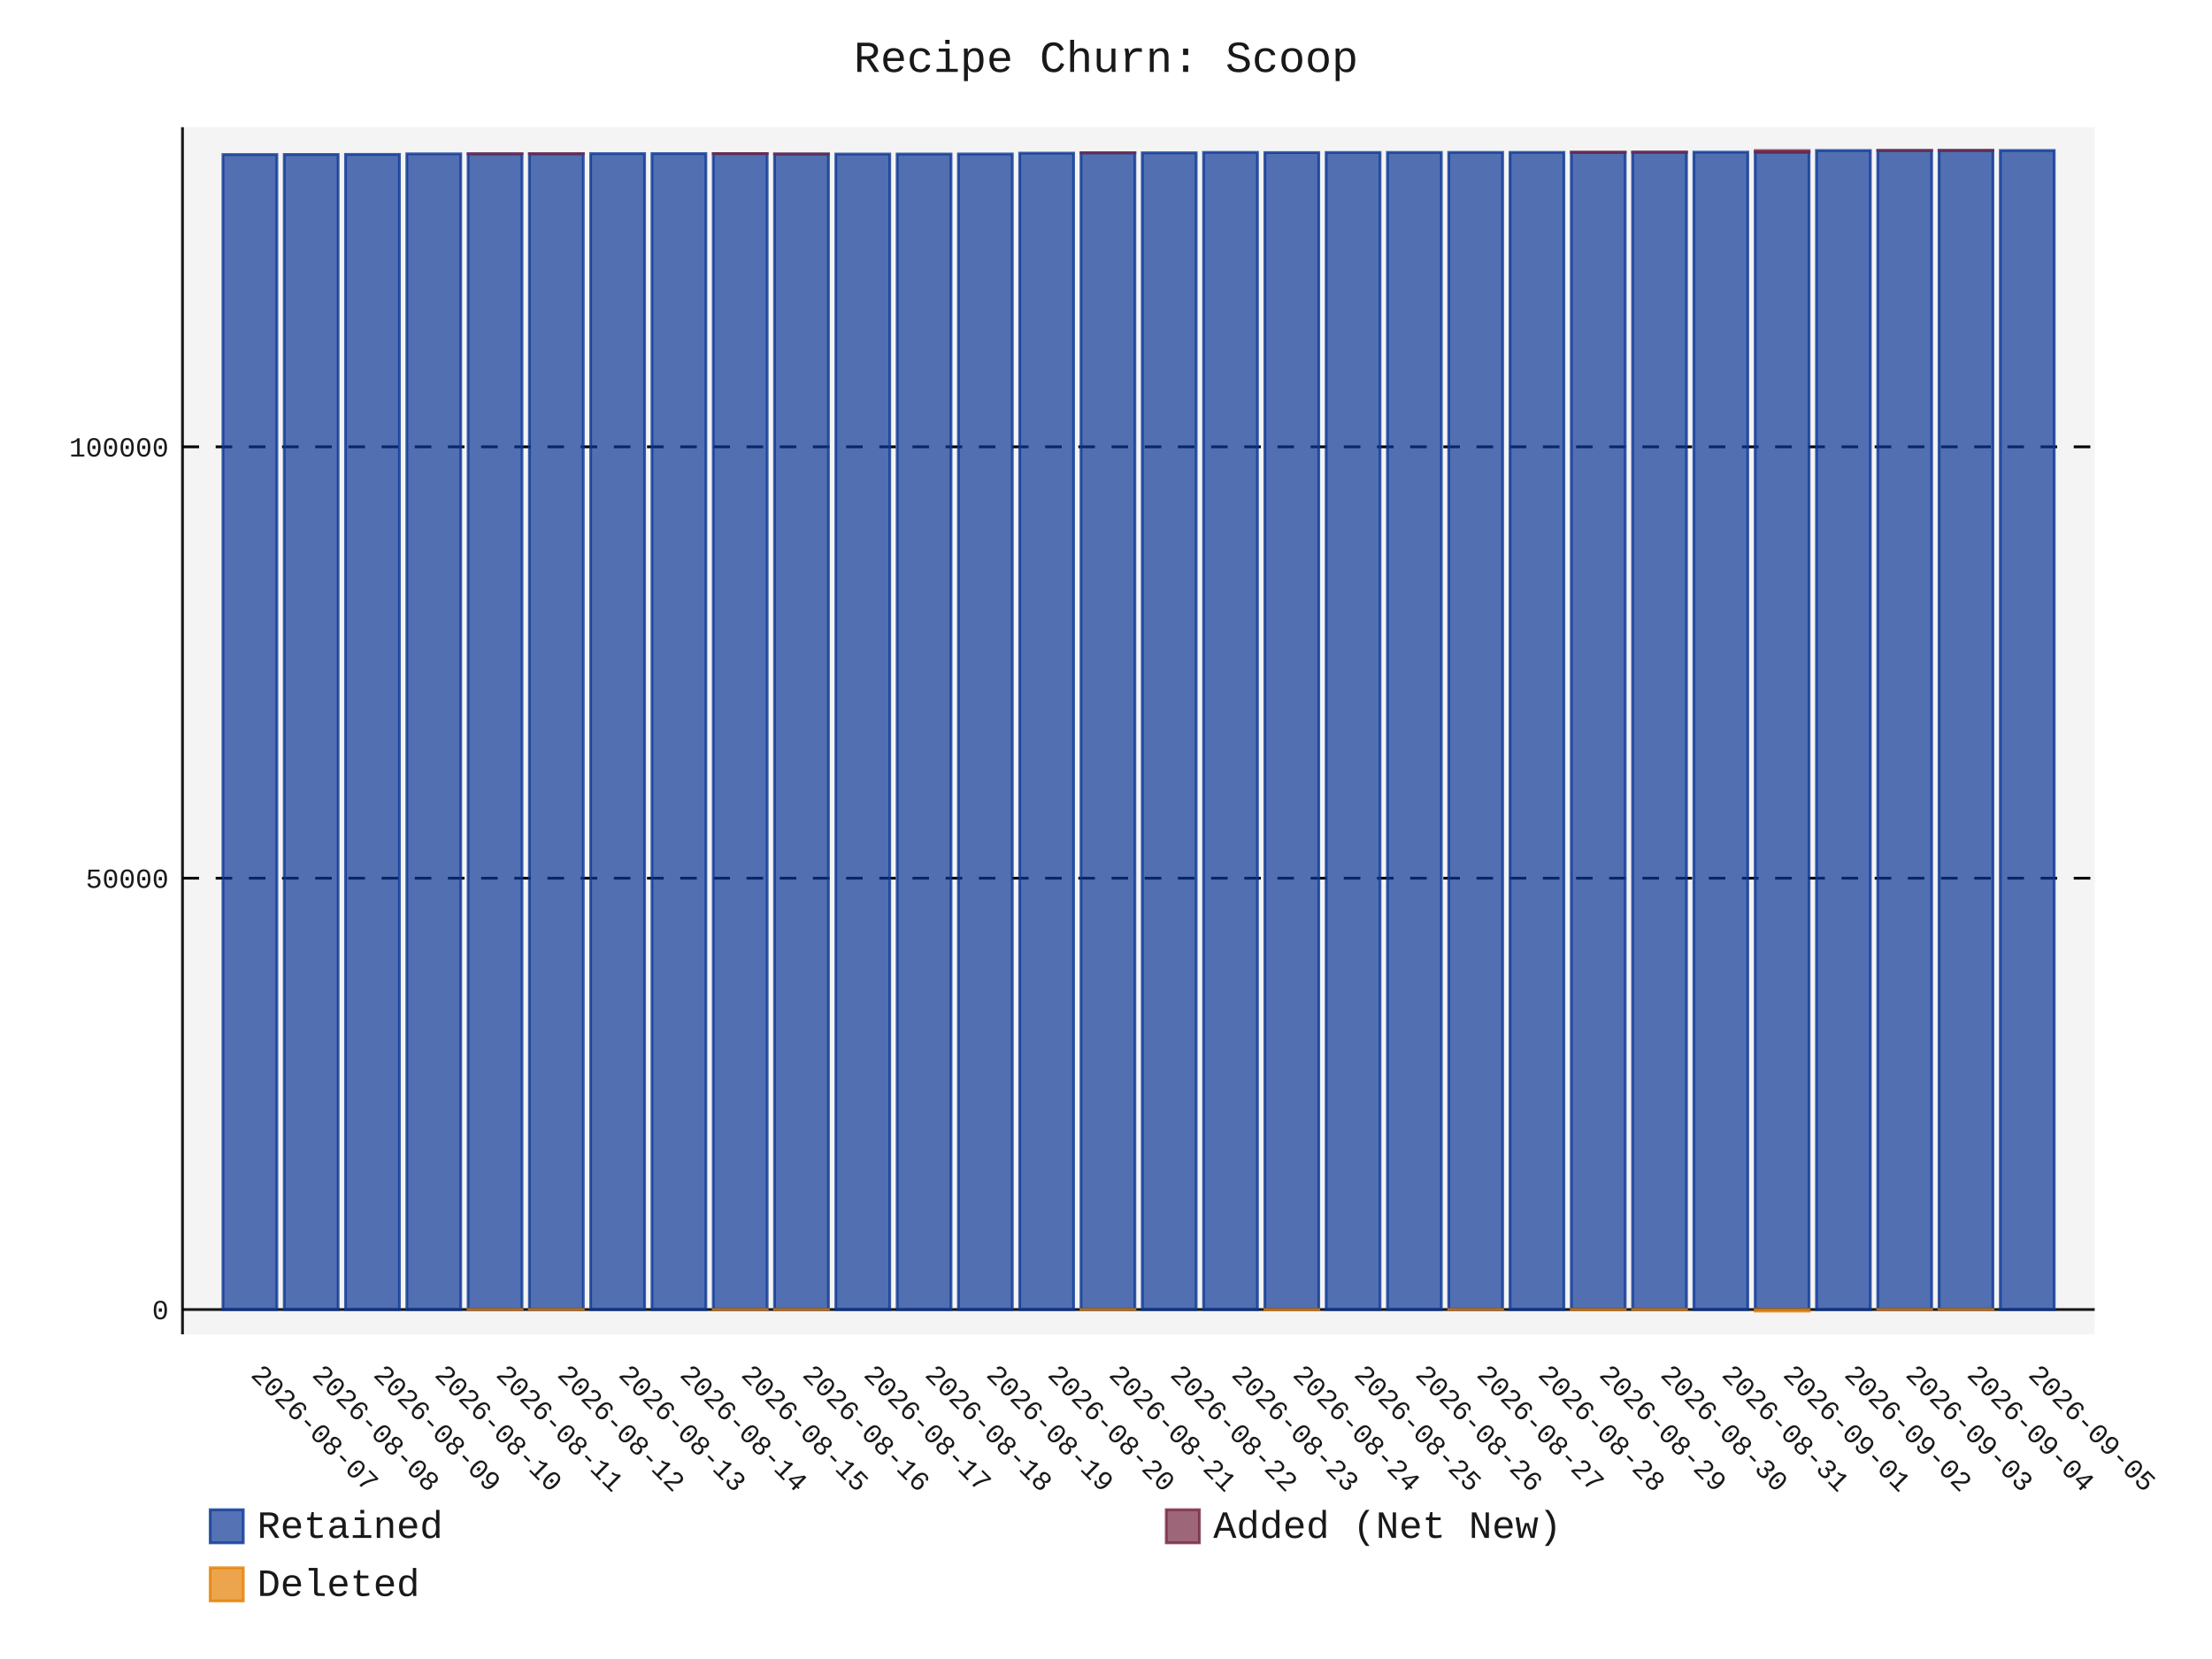
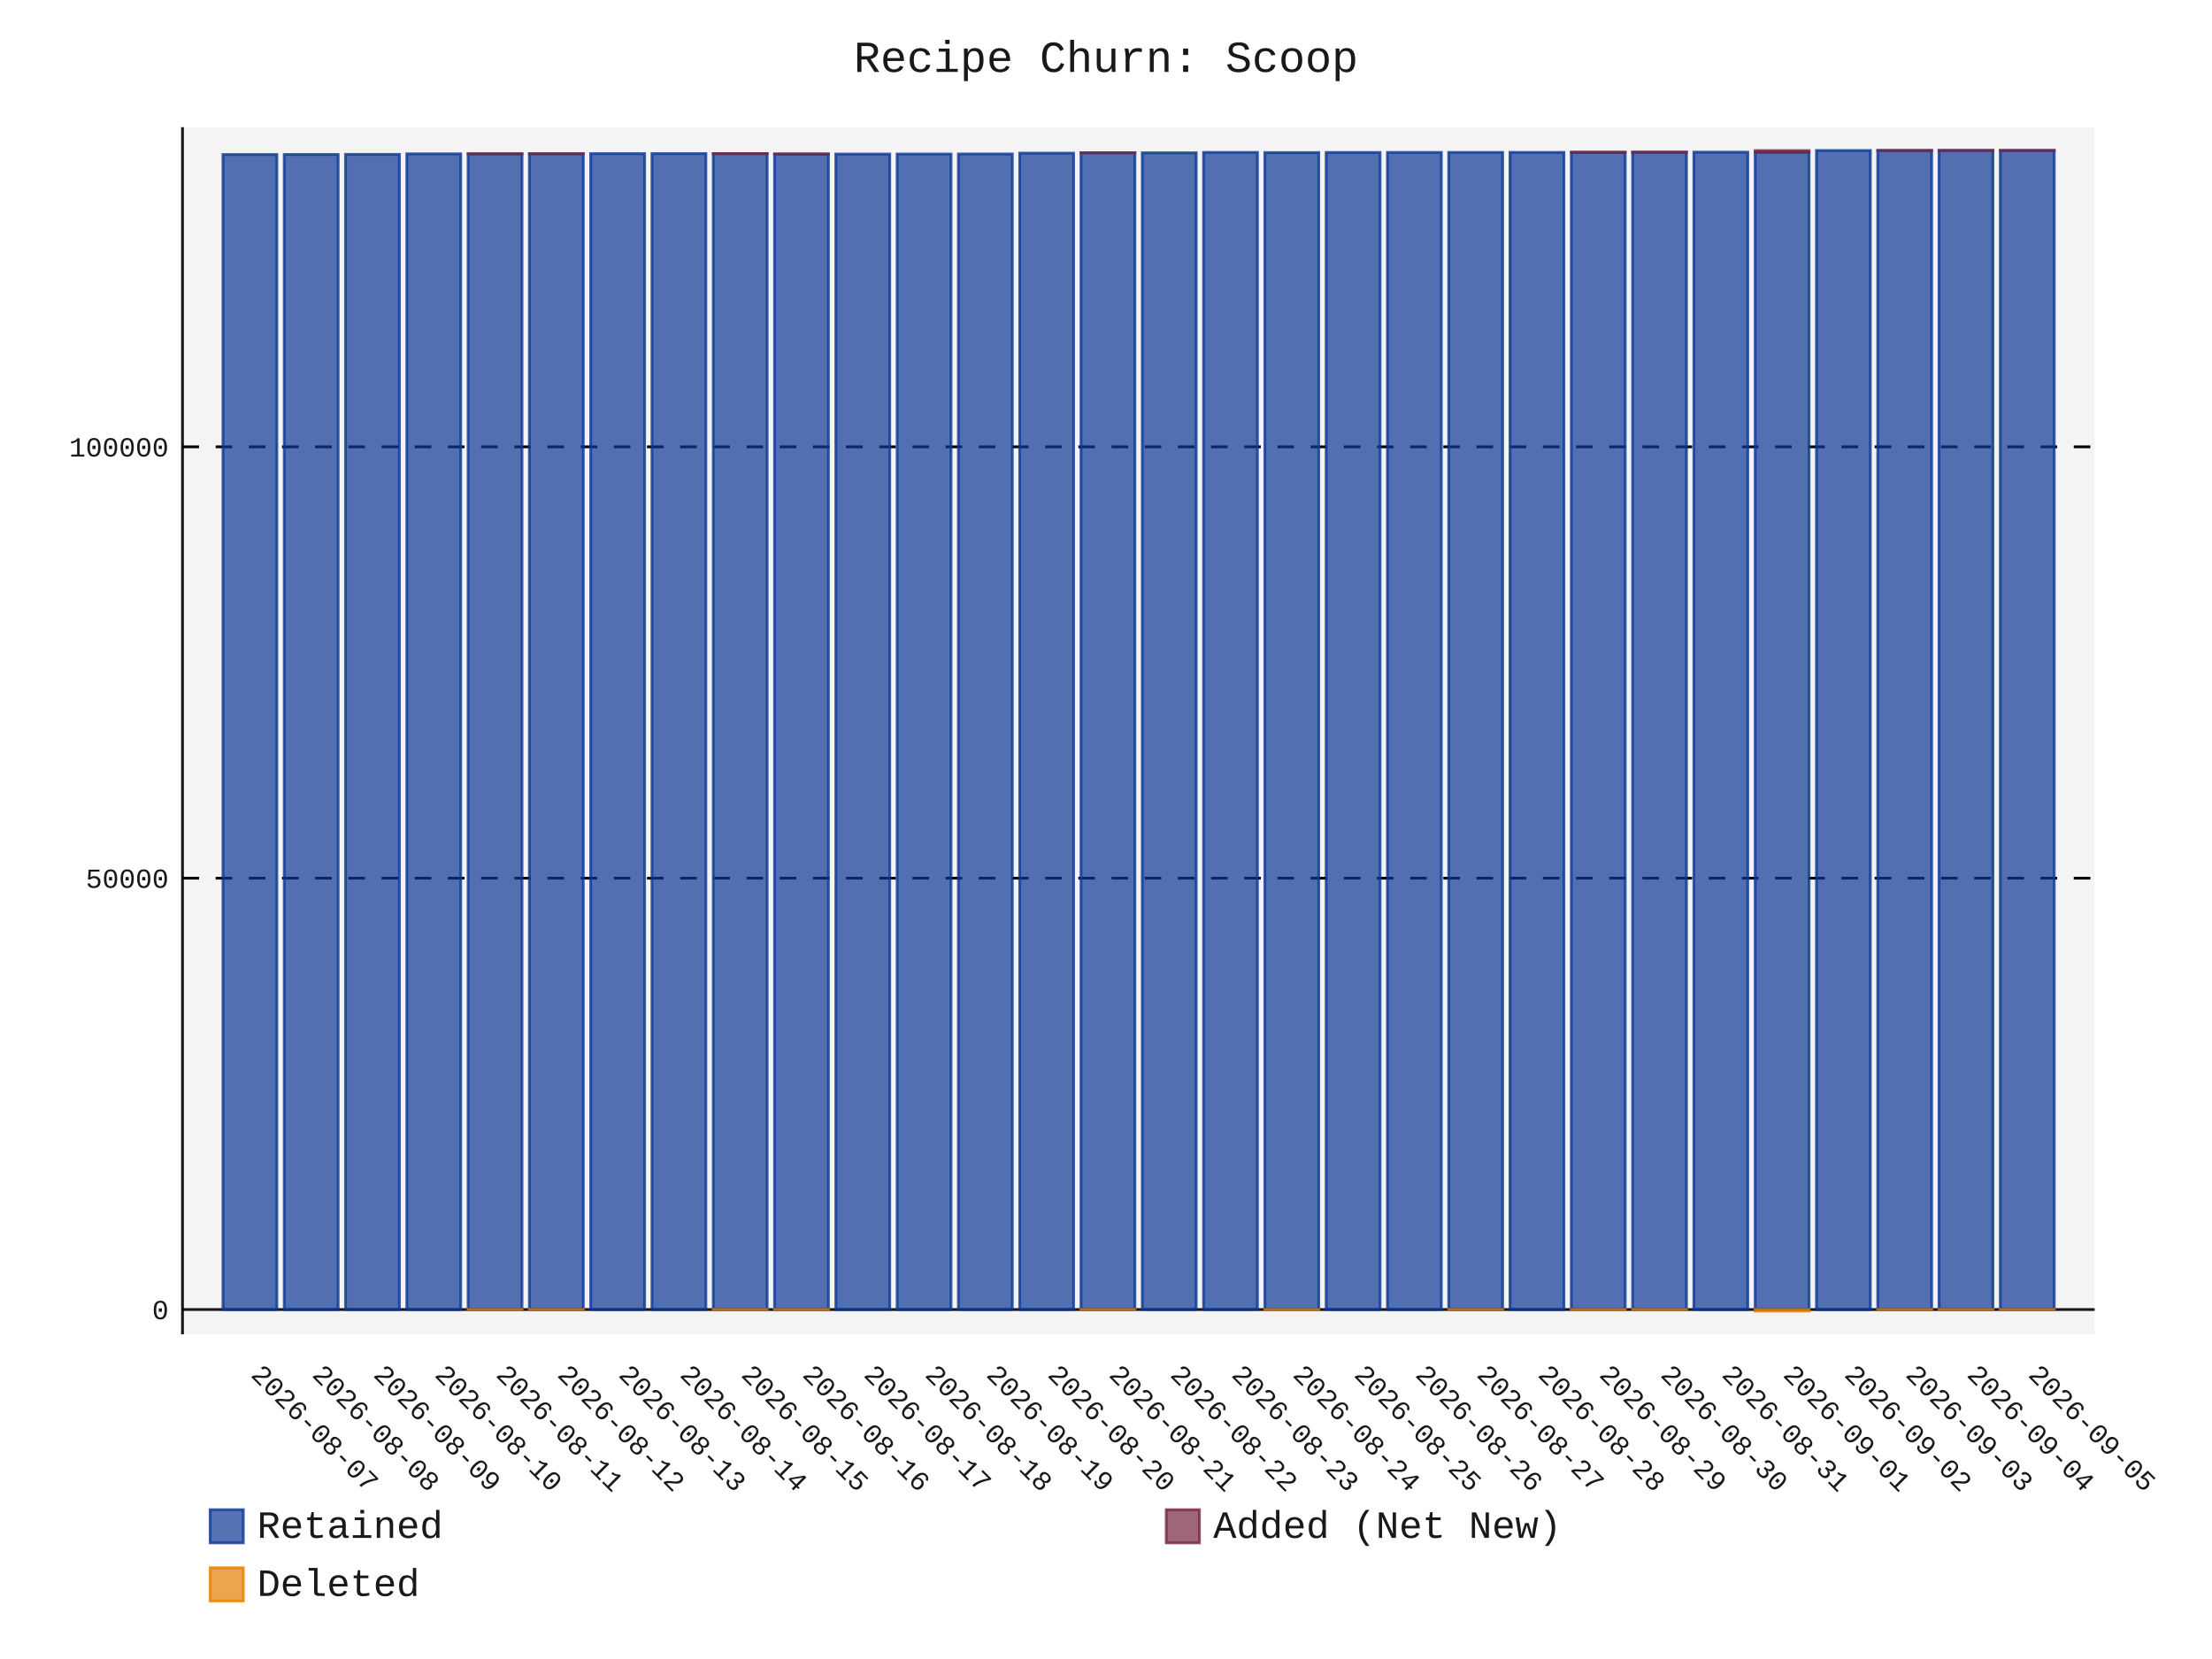
- <svg xmlns="http://www.w3.org/2000/svg" id="chart-ff2552df-e420-40a8-8dac-b0c0d9b2af3b" class="pygal-chart" viewBox="0 0 800 600">
+ <svg xmlns="http://www.w3.org/2000/svg" id="chart-66da5a4c-55d2-4922-80ca-a487b2bdea15" class="pygal-chart" viewBox="0 0 800 600">
  <defs>
-     <style type="text/css">#chart-ff2552df-e420-40a8-8dac-b0c0d9b2af3b{-webkit-user-select:none;-webkit-font-smoothing:antialiased;font-family:Consolas,"Liberation Mono",Menlo,Courier,monospace}#chart-ff2552df-e420-40a8-8dac-b0c0d9b2af3b .title{font-family:Consolas,"Liberation Mono",Menlo,Courier,monospace;font-size:16px}#chart-ff2552df-e420-40a8-8dac-b0c0d9b2af3b .legends .legend text{font-family:Consolas,"Liberation Mono",Menlo,Courier,monospace;font-size:14px}#chart-ff2552df-e420-40a8-8dac-b0c0d9b2af3b .axis text{font-family:Consolas,"Liberation Mono",Menlo,Courier,monospace;font-size:10px}#chart-ff2552df-e420-40a8-8dac-b0c0d9b2af3b .axis text.major{font-family:Consolas,"Liberation Mono",Menlo,Courier,monospace;font-size:10px}#chart-ff2552df-e420-40a8-8dac-b0c0d9b2af3b .text-overlay text.value{font-family:Consolas,"Liberation Mono",Menlo,Courier,monospace;font-size:16px}#chart-ff2552df-e420-40a8-8dac-b0c0d9b2af3b .text-overlay text.label{font-family:Consolas,"Liberation Mono",Menlo,Courier,monospace;font-size:10px}#chart-ff2552df-e420-40a8-8dac-b0c0d9b2af3b .tooltip{font-family:Consolas,"Liberation Mono",Menlo,Courier,monospace;font-size:14px}#chart-ff2552df-e420-40a8-8dac-b0c0d9b2af3b text.no_data{font-family:Consolas,"Liberation Mono",Menlo,Courier,monospace;font-size:64px}
- #chart-ff2552df-e420-40a8-8dac-b0c0d9b2af3b{background-color:transparent}#chart-ff2552df-e420-40a8-8dac-b0c0d9b2af3b path,#chart-ff2552df-e420-40a8-8dac-b0c0d9b2af3b line,#chart-ff2552df-e420-40a8-8dac-b0c0d9b2af3b rect,#chart-ff2552df-e420-40a8-8dac-b0c0d9b2af3b circle{-webkit-transition:150ms;-moz-transition:150ms;transition:150ms}#chart-ff2552df-e420-40a8-8dac-b0c0d9b2af3b .graph &gt; .background{fill:transparent}#chart-ff2552df-e420-40a8-8dac-b0c0d9b2af3b .plot &gt; .background{fill:rgba(240,240,240,0.7)}#chart-ff2552df-e420-40a8-8dac-b0c0d9b2af3b .graph{fill:rgba(0,0,0,0.9)}#chart-ff2552df-e420-40a8-8dac-b0c0d9b2af3b text.no_data{fill:rgba(0,0,0,0.9)}#chart-ff2552df-e420-40a8-8dac-b0c0d9b2af3b .title{fill:rgba(0,0,0,0.9)}#chart-ff2552df-e420-40a8-8dac-b0c0d9b2af3b .legends .legend text{fill:rgba(0,0,0,0.9)}#chart-ff2552df-e420-40a8-8dac-b0c0d9b2af3b .legends .legend:hover text{fill:rgba(0,0,0,0.9)}#chart-ff2552df-e420-40a8-8dac-b0c0d9b2af3b .axis .line{stroke:rgba(0,0,0,0.9)}#chart-ff2552df-e420-40a8-8dac-b0c0d9b2af3b .axis .guide.line{stroke:rgba(0,0,0,0.5)}#chart-ff2552df-e420-40a8-8dac-b0c0d9b2af3b .axis .major.line{stroke:rgba(0,0,0,0.9)}#chart-ff2552df-e420-40a8-8dac-b0c0d9b2af3b .axis text.major{fill:rgba(0,0,0,0.9)}#chart-ff2552df-e420-40a8-8dac-b0c0d9b2af3b .axis.y .guides:hover .guide.line,#chart-ff2552df-e420-40a8-8dac-b0c0d9b2af3b .line-graph .axis.x .guides:hover .guide.line,#chart-ff2552df-e420-40a8-8dac-b0c0d9b2af3b .stackedline-graph .axis.x .guides:hover .guide.line,#chart-ff2552df-e420-40a8-8dac-b0c0d9b2af3b .xy-graph .axis.x .guides:hover .guide.line{stroke:rgba(0,0,0,0.9)}#chart-ff2552df-e420-40a8-8dac-b0c0d9b2af3b .axis .guides:hover text{fill:rgba(0,0,0,0.9)}#chart-ff2552df-e420-40a8-8dac-b0c0d9b2af3b .reactive{fill-opacity:.7;stroke-opacity:.8;stroke-width:1}#chart-ff2552df-e420-40a8-8dac-b0c0d9b2af3b .ci{stroke:rgba(0,0,0,0.9)}#chart-ff2552df-e420-40a8-8dac-b0c0d9b2af3b .reactive.active,#chart-ff2552df-e420-40a8-8dac-b0c0d9b2af3b .active .reactive{fill-opacity:.8;stroke-opacity:.9;stroke-width:4}#chart-ff2552df-e420-40a8-8dac-b0c0d9b2af3b .ci .reactive.active{stroke-width:1.5}#chart-ff2552df-e420-40a8-8dac-b0c0d9b2af3b .series text{fill:rgba(0,0,0,0.9)}#chart-ff2552df-e420-40a8-8dac-b0c0d9b2af3b .tooltip rect{fill:rgba(240,240,240,0.7);stroke:rgba(0,0,0,0.9);-webkit-transition:opacity 150ms;-moz-transition:opacity 150ms;transition:opacity 150ms}#chart-ff2552df-e420-40a8-8dac-b0c0d9b2af3b .tooltip .label{fill:rgba(0,0,0,0.9)}#chart-ff2552df-e420-40a8-8dac-b0c0d9b2af3b .tooltip .label{fill:rgba(0,0,0,0.9)}#chart-ff2552df-e420-40a8-8dac-b0c0d9b2af3b .tooltip .legend{font-size:.8em;fill:rgba(0,0,0,0.5)}#chart-ff2552df-e420-40a8-8dac-b0c0d9b2af3b .tooltip .x_label{font-size:.6em;fill:rgba(0,0,0,0.9)}#chart-ff2552df-e420-40a8-8dac-b0c0d9b2af3b .tooltip .xlink{font-size:.5em;text-decoration:underline}#chart-ff2552df-e420-40a8-8dac-b0c0d9b2af3b .tooltip .value{font-size:1.5em}#chart-ff2552df-e420-40a8-8dac-b0c0d9b2af3b .bound{font-size:.5em}#chart-ff2552df-e420-40a8-8dac-b0c0d9b2af3b .max-value{font-size:.75em;fill:rgba(0,0,0,0.5)}#chart-ff2552df-e420-40a8-8dac-b0c0d9b2af3b .map-element{fill:rgba(240,240,240,0.7);stroke:rgba(0,0,0,0.5) !important}#chart-ff2552df-e420-40a8-8dac-b0c0d9b2af3b .map-element .reactive{fill-opacity:inherit;stroke-opacity:inherit}#chart-ff2552df-e420-40a8-8dac-b0c0d9b2af3b .color-0,#chart-ff2552df-e420-40a8-8dac-b0c0d9b2af3b .color-0 a:visited{stroke:rgb(12,55,149);fill:rgb(12,55,149)}#chart-ff2552df-e420-40a8-8dac-b0c0d9b2af3b .color-1,#chart-ff2552df-e420-40a8-8dac-b0c0d9b2af3b .color-1 a:visited{stroke:rgb(117,38,65);fill:rgb(117,38,65)}#chart-ff2552df-e420-40a8-8dac-b0c0d9b2af3b .color-2,#chart-ff2552df-e420-40a8-8dac-b0c0d9b2af3b .color-2 a:visited{stroke:rgb(228,127,0);fill:rgb(228,127,0)}#chart-ff2552df-e420-40a8-8dac-b0c0d9b2af3b .text-overlay .color-0 text{fill:black}#chart-ff2552df-e420-40a8-8dac-b0c0d9b2af3b .text-overlay .color-1 text{fill:black}#chart-ff2552df-e420-40a8-8dac-b0c0d9b2af3b .text-overlay .color-2 text{fill:black}
- #chart-ff2552df-e420-40a8-8dac-b0c0d9b2af3b text.no_data{text-anchor:middle}#chart-ff2552df-e420-40a8-8dac-b0c0d9b2af3b .guide.line{fill:none}#chart-ff2552df-e420-40a8-8dac-b0c0d9b2af3b .centered{text-anchor:middle}#chart-ff2552df-e420-40a8-8dac-b0c0d9b2af3b .title{text-anchor:middle}#chart-ff2552df-e420-40a8-8dac-b0c0d9b2af3b .legends .legend text{fill-opacity:1}#chart-ff2552df-e420-40a8-8dac-b0c0d9b2af3b .axis.x text{text-anchor:middle}#chart-ff2552df-e420-40a8-8dac-b0c0d9b2af3b .axis.x:not(.web) text[transform]{text-anchor:start}#chart-ff2552df-e420-40a8-8dac-b0c0d9b2af3b .axis.x:not(.web) text[transform].backwards{text-anchor:end}#chart-ff2552df-e420-40a8-8dac-b0c0d9b2af3b .axis.y text{text-anchor:end}#chart-ff2552df-e420-40a8-8dac-b0c0d9b2af3b .axis.y text[transform].backwards{text-anchor:start}#chart-ff2552df-e420-40a8-8dac-b0c0d9b2af3b .axis.y2 text{text-anchor:start}#chart-ff2552df-e420-40a8-8dac-b0c0d9b2af3b .axis.y2 text[transform].backwards{text-anchor:end}#chart-ff2552df-e420-40a8-8dac-b0c0d9b2af3b .axis .guide.line{stroke-dasharray:4,4;stroke:black}#chart-ff2552df-e420-40a8-8dac-b0c0d9b2af3b .axis .major.guide.line{stroke-dasharray:6,6;stroke:black}#chart-ff2552df-e420-40a8-8dac-b0c0d9b2af3b .horizontal .axis.y .guide.line,#chart-ff2552df-e420-40a8-8dac-b0c0d9b2af3b .horizontal .axis.y2 .guide.line,#chart-ff2552df-e420-40a8-8dac-b0c0d9b2af3b .vertical .axis.x .guide.line{opacity:0}#chart-ff2552df-e420-40a8-8dac-b0c0d9b2af3b .horizontal .axis.always_show .guide.line,#chart-ff2552df-e420-40a8-8dac-b0c0d9b2af3b .vertical .axis.always_show .guide.line{opacity:1 !important}#chart-ff2552df-e420-40a8-8dac-b0c0d9b2af3b .axis.y .guides:hover .guide.line,#chart-ff2552df-e420-40a8-8dac-b0c0d9b2af3b .axis.y2 .guides:hover .guide.line,#chart-ff2552df-e420-40a8-8dac-b0c0d9b2af3b .axis.x .guides:hover .guide.line{opacity:1}#chart-ff2552df-e420-40a8-8dac-b0c0d9b2af3b .axis .guides:hover text{opacity:1}#chart-ff2552df-e420-40a8-8dac-b0c0d9b2af3b .nofill{fill:none}#chart-ff2552df-e420-40a8-8dac-b0c0d9b2af3b .subtle-fill{fill-opacity:.2}#chart-ff2552df-e420-40a8-8dac-b0c0d9b2af3b .dot{stroke-width:1px;fill-opacity:1;stroke-opacity:1}#chart-ff2552df-e420-40a8-8dac-b0c0d9b2af3b .dot.active{stroke-width:5px}#chart-ff2552df-e420-40a8-8dac-b0c0d9b2af3b .dot.negative{fill:transparent}#chart-ff2552df-e420-40a8-8dac-b0c0d9b2af3b text,#chart-ff2552df-e420-40a8-8dac-b0c0d9b2af3b tspan{stroke:none !important}#chart-ff2552df-e420-40a8-8dac-b0c0d9b2af3b .series text.active{opacity:1}#chart-ff2552df-e420-40a8-8dac-b0c0d9b2af3b .tooltip rect{fill-opacity:.95;stroke-width:.5}#chart-ff2552df-e420-40a8-8dac-b0c0d9b2af3b .tooltip text{fill-opacity:1}#chart-ff2552df-e420-40a8-8dac-b0c0d9b2af3b .showable{visibility:hidden}#chart-ff2552df-e420-40a8-8dac-b0c0d9b2af3b .showable.shown{visibility:visible}#chart-ff2552df-e420-40a8-8dac-b0c0d9b2af3b .gauge-background{fill:rgba(229,229,229,1);stroke:none}#chart-ff2552df-e420-40a8-8dac-b0c0d9b2af3b .bg-lines{stroke:transparent;stroke-width:2px}</style>
+     <style type="text/css">#chart-66da5a4c-55d2-4922-80ca-a487b2bdea15{-webkit-user-select:none;-webkit-font-smoothing:antialiased;font-family:Consolas,"Liberation Mono",Menlo,Courier,monospace}#chart-66da5a4c-55d2-4922-80ca-a487b2bdea15 .title{font-family:Consolas,"Liberation Mono",Menlo,Courier,monospace;font-size:16px}#chart-66da5a4c-55d2-4922-80ca-a487b2bdea15 .legends .legend text{font-family:Consolas,"Liberation Mono",Menlo,Courier,monospace;font-size:14px}#chart-66da5a4c-55d2-4922-80ca-a487b2bdea15 .axis text{font-family:Consolas,"Liberation Mono",Menlo,Courier,monospace;font-size:10px}#chart-66da5a4c-55d2-4922-80ca-a487b2bdea15 .axis text.major{font-family:Consolas,"Liberation Mono",Menlo,Courier,monospace;font-size:10px}#chart-66da5a4c-55d2-4922-80ca-a487b2bdea15 .text-overlay text.value{font-family:Consolas,"Liberation Mono",Menlo,Courier,monospace;font-size:16px}#chart-66da5a4c-55d2-4922-80ca-a487b2bdea15 .text-overlay text.label{font-family:Consolas,"Liberation Mono",Menlo,Courier,monospace;font-size:10px}#chart-66da5a4c-55d2-4922-80ca-a487b2bdea15 .tooltip{font-family:Consolas,"Liberation Mono",Menlo,Courier,monospace;font-size:14px}#chart-66da5a4c-55d2-4922-80ca-a487b2bdea15 text.no_data{font-family:Consolas,"Liberation Mono",Menlo,Courier,monospace;font-size:64px}
+ #chart-66da5a4c-55d2-4922-80ca-a487b2bdea15{background-color:transparent}#chart-66da5a4c-55d2-4922-80ca-a487b2bdea15 path,#chart-66da5a4c-55d2-4922-80ca-a487b2bdea15 line,#chart-66da5a4c-55d2-4922-80ca-a487b2bdea15 rect,#chart-66da5a4c-55d2-4922-80ca-a487b2bdea15 circle{-webkit-transition:150ms;-moz-transition:150ms;transition:150ms}#chart-66da5a4c-55d2-4922-80ca-a487b2bdea15 .graph &gt; .background{fill:transparent}#chart-66da5a4c-55d2-4922-80ca-a487b2bdea15 .plot &gt; .background{fill:rgba(240,240,240,0.7)}#chart-66da5a4c-55d2-4922-80ca-a487b2bdea15 .graph{fill:rgba(0,0,0,0.9)}#chart-66da5a4c-55d2-4922-80ca-a487b2bdea15 text.no_data{fill:rgba(0,0,0,0.9)}#chart-66da5a4c-55d2-4922-80ca-a487b2bdea15 .title{fill:rgba(0,0,0,0.9)}#chart-66da5a4c-55d2-4922-80ca-a487b2bdea15 .legends .legend text{fill:rgba(0,0,0,0.9)}#chart-66da5a4c-55d2-4922-80ca-a487b2bdea15 .legends .legend:hover text{fill:rgba(0,0,0,0.9)}#chart-66da5a4c-55d2-4922-80ca-a487b2bdea15 .axis .line{stroke:rgba(0,0,0,0.9)}#chart-66da5a4c-55d2-4922-80ca-a487b2bdea15 .axis .guide.line{stroke:rgba(0,0,0,0.5)}#chart-66da5a4c-55d2-4922-80ca-a487b2bdea15 .axis .major.line{stroke:rgba(0,0,0,0.9)}#chart-66da5a4c-55d2-4922-80ca-a487b2bdea15 .axis text.major{fill:rgba(0,0,0,0.9)}#chart-66da5a4c-55d2-4922-80ca-a487b2bdea15 .axis.y .guides:hover .guide.line,#chart-66da5a4c-55d2-4922-80ca-a487b2bdea15 .line-graph .axis.x .guides:hover .guide.line,#chart-66da5a4c-55d2-4922-80ca-a487b2bdea15 .stackedline-graph .axis.x .guides:hover .guide.line,#chart-66da5a4c-55d2-4922-80ca-a487b2bdea15 .xy-graph .axis.x .guides:hover .guide.line{stroke:rgba(0,0,0,0.9)}#chart-66da5a4c-55d2-4922-80ca-a487b2bdea15 .axis .guides:hover text{fill:rgba(0,0,0,0.9)}#chart-66da5a4c-55d2-4922-80ca-a487b2bdea15 .reactive{fill-opacity:.7;stroke-opacity:.8;stroke-width:1}#chart-66da5a4c-55d2-4922-80ca-a487b2bdea15 .ci{stroke:rgba(0,0,0,0.9)}#chart-66da5a4c-55d2-4922-80ca-a487b2bdea15 .reactive.active,#chart-66da5a4c-55d2-4922-80ca-a487b2bdea15 .active .reactive{fill-opacity:.8;stroke-opacity:.9;stroke-width:4}#chart-66da5a4c-55d2-4922-80ca-a487b2bdea15 .ci .reactive.active{stroke-width:1.5}#chart-66da5a4c-55d2-4922-80ca-a487b2bdea15 .series text{fill:rgba(0,0,0,0.9)}#chart-66da5a4c-55d2-4922-80ca-a487b2bdea15 .tooltip rect{fill:rgba(240,240,240,0.7);stroke:rgba(0,0,0,0.9);-webkit-transition:opacity 150ms;-moz-transition:opacity 150ms;transition:opacity 150ms}#chart-66da5a4c-55d2-4922-80ca-a487b2bdea15 .tooltip .label{fill:rgba(0,0,0,0.9)}#chart-66da5a4c-55d2-4922-80ca-a487b2bdea15 .tooltip .label{fill:rgba(0,0,0,0.9)}#chart-66da5a4c-55d2-4922-80ca-a487b2bdea15 .tooltip .legend{font-size:.8em;fill:rgba(0,0,0,0.5)}#chart-66da5a4c-55d2-4922-80ca-a487b2bdea15 .tooltip .x_label{font-size:.6em;fill:rgba(0,0,0,0.9)}#chart-66da5a4c-55d2-4922-80ca-a487b2bdea15 .tooltip .xlink{font-size:.5em;text-decoration:underline}#chart-66da5a4c-55d2-4922-80ca-a487b2bdea15 .tooltip .value{font-size:1.5em}#chart-66da5a4c-55d2-4922-80ca-a487b2bdea15 .bound{font-size:.5em}#chart-66da5a4c-55d2-4922-80ca-a487b2bdea15 .max-value{font-size:.75em;fill:rgba(0,0,0,0.5)}#chart-66da5a4c-55d2-4922-80ca-a487b2bdea15 .map-element{fill:rgba(240,240,240,0.7);stroke:rgba(0,0,0,0.5) !important}#chart-66da5a4c-55d2-4922-80ca-a487b2bdea15 .map-element .reactive{fill-opacity:inherit;stroke-opacity:inherit}#chart-66da5a4c-55d2-4922-80ca-a487b2bdea15 .color-0,#chart-66da5a4c-55d2-4922-80ca-a487b2bdea15 .color-0 a:visited{stroke:rgb(12,55,149);fill:rgb(12,55,149)}#chart-66da5a4c-55d2-4922-80ca-a487b2bdea15 .color-1,#chart-66da5a4c-55d2-4922-80ca-a487b2bdea15 .color-1 a:visited{stroke:rgb(117,38,65);fill:rgb(117,38,65)}#chart-66da5a4c-55d2-4922-80ca-a487b2bdea15 .color-2,#chart-66da5a4c-55d2-4922-80ca-a487b2bdea15 .color-2 a:visited{stroke:rgb(228,127,0);fill:rgb(228,127,0)}#chart-66da5a4c-55d2-4922-80ca-a487b2bdea15 .text-overlay .color-0 text{fill:black}#chart-66da5a4c-55d2-4922-80ca-a487b2bdea15 .text-overlay .color-1 text{fill:black}#chart-66da5a4c-55d2-4922-80ca-a487b2bdea15 .text-overlay .color-2 text{fill:black}
+ #chart-66da5a4c-55d2-4922-80ca-a487b2bdea15 text.no_data{text-anchor:middle}#chart-66da5a4c-55d2-4922-80ca-a487b2bdea15 .guide.line{fill:none}#chart-66da5a4c-55d2-4922-80ca-a487b2bdea15 .centered{text-anchor:middle}#chart-66da5a4c-55d2-4922-80ca-a487b2bdea15 .title{text-anchor:middle}#chart-66da5a4c-55d2-4922-80ca-a487b2bdea15 .legends .legend text{fill-opacity:1}#chart-66da5a4c-55d2-4922-80ca-a487b2bdea15 .axis.x text{text-anchor:middle}#chart-66da5a4c-55d2-4922-80ca-a487b2bdea15 .axis.x:not(.web) text[transform]{text-anchor:start}#chart-66da5a4c-55d2-4922-80ca-a487b2bdea15 .axis.x:not(.web) text[transform].backwards{text-anchor:end}#chart-66da5a4c-55d2-4922-80ca-a487b2bdea15 .axis.y text{text-anchor:end}#chart-66da5a4c-55d2-4922-80ca-a487b2bdea15 .axis.y text[transform].backwards{text-anchor:start}#chart-66da5a4c-55d2-4922-80ca-a487b2bdea15 .axis.y2 text{text-anchor:start}#chart-66da5a4c-55d2-4922-80ca-a487b2bdea15 .axis.y2 text[transform].backwards{text-anchor:end}#chart-66da5a4c-55d2-4922-80ca-a487b2bdea15 .axis .guide.line{stroke-dasharray:4,4;stroke:black}#chart-66da5a4c-55d2-4922-80ca-a487b2bdea15 .axis .major.guide.line{stroke-dasharray:6,6;stroke:black}#chart-66da5a4c-55d2-4922-80ca-a487b2bdea15 .horizontal .axis.y .guide.line,#chart-66da5a4c-55d2-4922-80ca-a487b2bdea15 .horizontal .axis.y2 .guide.line,#chart-66da5a4c-55d2-4922-80ca-a487b2bdea15 .vertical .axis.x .guide.line{opacity:0}#chart-66da5a4c-55d2-4922-80ca-a487b2bdea15 .horizontal .axis.always_show .guide.line,#chart-66da5a4c-55d2-4922-80ca-a487b2bdea15 .vertical .axis.always_show .guide.line{opacity:1 !important}#chart-66da5a4c-55d2-4922-80ca-a487b2bdea15 .axis.y .guides:hover .guide.line,#chart-66da5a4c-55d2-4922-80ca-a487b2bdea15 .axis.y2 .guides:hover .guide.line,#chart-66da5a4c-55d2-4922-80ca-a487b2bdea15 .axis.x .guides:hover .guide.line{opacity:1}#chart-66da5a4c-55d2-4922-80ca-a487b2bdea15 .axis .guides:hover text{opacity:1}#chart-66da5a4c-55d2-4922-80ca-a487b2bdea15 .nofill{fill:none}#chart-66da5a4c-55d2-4922-80ca-a487b2bdea15 .subtle-fill{fill-opacity:.2}#chart-66da5a4c-55d2-4922-80ca-a487b2bdea15 .dot{stroke-width:1px;fill-opacity:1;stroke-opacity:1}#chart-66da5a4c-55d2-4922-80ca-a487b2bdea15 .dot.active{stroke-width:5px}#chart-66da5a4c-55d2-4922-80ca-a487b2bdea15 .dot.negative{fill:transparent}#chart-66da5a4c-55d2-4922-80ca-a487b2bdea15 text,#chart-66da5a4c-55d2-4922-80ca-a487b2bdea15 tspan{stroke:none !important}#chart-66da5a4c-55d2-4922-80ca-a487b2bdea15 .series text.active{opacity:1}#chart-66da5a4c-55d2-4922-80ca-a487b2bdea15 .tooltip rect{fill-opacity:.95;stroke-width:.5}#chart-66da5a4c-55d2-4922-80ca-a487b2bdea15 .tooltip text{fill-opacity:1}#chart-66da5a4c-55d2-4922-80ca-a487b2bdea15 .showable{visibility:hidden}#chart-66da5a4c-55d2-4922-80ca-a487b2bdea15 .showable.shown{visibility:visible}#chart-66da5a4c-55d2-4922-80ca-a487b2bdea15 .gauge-background{fill:rgba(229,229,229,1);stroke:none}#chart-66da5a4c-55d2-4922-80ca-a487b2bdea15 .bg-lines{stroke:transparent;stroke-width:2px}</style>
  </defs>
  <g class="graph stackedbar-graph vertical">
    <rect x="0" y="0" width="800" height="600" class="background" />
    <g transform="translate(66, 46)" class="plot">
      <rect x="0" y="0" width="691.574" height="436.574" class="background" />
      <g class="axis y always_show">
        <g class="guides">
          <path d="M0 427.613 h691.574" class="axis major line" />
          <text x="-5" y="431.113" class="major">0</text>
        </g>
        <g class="guides">
          <path d="M0 271.607 h691.574" class="major guide line" />
          <text x="-5" y="275.107" class="major">50000</text>
        </g>
        <g class="guides">
          <path d="M0 115.6 h691.574" class="major guide line" />
          <text x="-5" y="119.1" class="major">100000</text>
        </g>
      </g>
      <g class="axis x">
        <path d="M0 0 v436.574" class="line" />
        <g class="guides">
          <path d="M24.382 0 v436.574" class="guide line" />
          <text x="24.382" y="451.574" class="" transform="rotate(45 24.3824 451.5736)">2026-08-07</text>
        </g>
        <g class="guides">
          <path d="M46.548 0 v436.574" class="guide line" />
          <text x="46.548" y="451.574" class="" transform="rotate(45 46.54822 451.5736)">2026-08-08</text>
        </g>
        <g class="guides">
          <path d="M68.714 0 v436.574" class="guide line" />
          <text x="68.714" y="451.574" class="" transform="rotate(45 68.71404 451.5736)">2026-08-09</text>
        </g>
        <g class="guides">
          <path d="M90.88 0 v436.574" class="guide line" />
          <text x="90.88" y="451.574" class="" transform="rotate(45 90.87986 451.5736)">2026-08-10</text>
        </g>
        <g class="guides">
          <path d="M113.046 0 v436.574" class="guide line" />
          <text x="113.046" y="451.574" class="" transform="rotate(45 113.0457 451.5736)">2026-08-11</text>
        </g>
        <g class="guides">
          <path d="M135.212 0 v436.574" class="guide line" />
          <text x="135.212" y="451.574" class="" transform="rotate(45 135.2115 451.5736)">2026-08-12</text>
        </g>
        <g class="guides">
          <path d="M157.377 0 v436.574" class="guide line" />
          <text x="157.377" y="451.574" class="" transform="rotate(45 157.3773 451.5736)">2026-08-13</text>
        </g>
        <g class="guides">
          <path d="M179.543 0 v436.574" class="guide line" />
          <text x="179.543" y="451.574" class="" transform="rotate(45 179.5431 451.5736)">2026-08-14</text>
        </g>
        <g class="guides">
          <path d="M201.709 0 v436.574" class="guide line" />
          <text x="201.709" y="451.574" class="" transform="rotate(45 201.709 451.5736)">2026-08-15</text>
        </g>
        <g class="guides">
          <path d="M223.875 0 v436.574" class="guide line" />
          <text x="223.875" y="451.574" class="" transform="rotate(45 223.8748 451.5736)">2026-08-16</text>
        </g>
        <g class="guides">
          <path d="M246.041 0 v436.574" class="guide line" />
          <text x="246.041" y="451.574" class="" transform="rotate(45 246.0406 451.5736)">2026-08-17</text>
        </g>
        <g class="guides">
          <path d="M268.206 0 v436.574" class="guide line" />
          <text x="268.206" y="451.574" class="" transform="rotate(45 268.2064 451.5736)">2026-08-18</text>
        </g>
        <g class="guides">
          <path d="M290.372 0 v436.574" class="guide line" />
          <text x="290.372" y="451.574" class="" transform="rotate(45 290.3722 451.5736)">2026-08-19</text>
        </g>
        <g class="guides">
          <path d="M312.538 0 v436.574" class="guide line" />
          <text x="312.538" y="451.574" class="" transform="rotate(45 312.5381 451.5736)">2026-08-20</text>
        </g>
        <g class="guides">
          <path d="M334.704 0 v436.574" class="guide line" />
          <text x="334.704" y="451.574" class="" transform="rotate(45 334.7039 451.5736)">2026-08-21</text>
        </g>
        <g class="guides">
          <path d="M356.87 0 v436.574" class="guide line" />
          <text x="356.87" y="451.574" class="" transform="rotate(45 356.8697 451.5736)">2026-08-22</text>
        </g>
        <g class="guides">
          <path d="M379.036 0 v436.574" class="guide line" />
          <text x="379.036" y="451.574" class="" transform="rotate(45 379.0355 451.5736)">2026-08-23</text>
        </g>
        <g class="guides">
          <path d="M401.201 0 v436.574" class="guide line" />
          <text x="401.201" y="451.574" class="" transform="rotate(45 401.2013 451.5736)">2026-08-24</text>
        </g>
        <g class="guides">
          <path d="M423.367 0 v436.574" class="guide line" />
          <text x="423.367" y="451.574" class="" transform="rotate(45 423.3672 451.5736)">2026-08-25</text>
        </g>
        <g class="guides">
          <path d="M445.533 0 v436.574" class="guide line" />
          <text x="445.533" y="451.574" class="" transform="rotate(45 445.533 451.5736)">2026-08-26</text>
        </g>
        <g class="guides">
          <path d="M467.699 0 v436.574" class="guide line" />
          <text x="467.699" y="451.574" class="" transform="rotate(45 467.6988 451.5736)">2026-08-27</text>
        </g>
        <g class="guides">
          <path d="M489.865 0 v436.574" class="guide line" />
          <text x="489.865" y="451.574" class="" transform="rotate(45 489.8646 451.5736)">2026-08-28</text>
        </g>
        <g class="guides">
          <path d="M512.03 0 v436.574" class="guide line" />
          <text x="512.03" y="451.574" class="" transform="rotate(45 512.0304 451.5736)">2026-08-29</text>
        </g>
        <g class="guides">
          <path d="M534.196 0 v436.574" class="guide line" />
          <text x="534.196" y="451.574" class="" transform="rotate(45 534.1963 451.5736)">2026-08-30</text>
        </g>
        <g class="guides">
          <path d="M556.362 0 v436.574" class="guide line" />
          <text x="556.362" y="451.574" class="" transform="rotate(45 556.3621 451.5736)">2026-08-31</text>
        </g>
        <g class="guides">
          <path d="M578.528 0 v436.574" class="guide line" />
          <text x="578.528" y="451.574" class="" transform="rotate(45 578.5279 451.5736)">2026-09-01</text>
        </g>
        <g class="guides">
          <path d="M600.694 0 v436.574" class="guide line" />
          <text x="600.694" y="451.574" class="" transform="rotate(45 600.6937 451.5736)">2026-09-02</text>
        </g>
        <g class="guides">
          <path d="M622.86 0 v436.574" class="guide line" />
          <text x="622.86" y="451.574" class="" transform="rotate(45 622.8596 451.5736)">2026-09-03</text>
        </g>
        <g class="guides">
          <path d="M645.025 0 v436.574" class="guide line" />
          <text x="645.025" y="451.574" class="" transform="rotate(45 645.0254 451.5736)">2026-09-04</text>
        </g>
        <g class="guides">
          <path d="M667.191 0 v436.574" class="guide line" />
          <text x="667.191" y="451.574" class="" transform="rotate(45 667.1912 451.5736)">2026-09-05</text>
        </g>
      </g>
      <g class="series serie-0 color-0">
        <g class="bars">
          <g class="bar">
            <rect x="14.629" y="9.887" rx="0" ry="0" width="19.506" height="417.726" class="rect reactive tooltip-trigger" />
          </g>
          <g class="bar">
            <rect x="36.795" y="9.862" rx="0" ry="0" width="19.506" height="417.751" class="rect reactive tooltip-trigger" />
          </g>
          <g class="bar">
            <rect x="58.961" y="9.831" rx="0" ry="0" width="19.506" height="417.782" class="rect reactive tooltip-trigger" />
          </g>
          <g class="bar">
            <rect x="81.127" y="9.631" rx="0" ry="0" width="19.506" height="417.982" class="rect reactive tooltip-trigger" />
          </g>
          <g class="bar">
            <rect x="103.293" y="9.628" rx="0" ry="0" width="19.506" height="417.985" class="rect reactive tooltip-trigger" />
          </g>
          <g class="bar">
            <rect x="125.459" y="9.606" rx="0" ry="0" width="19.506" height="418.007" class="rect reactive tooltip-trigger" />
          </g>
          <g class="bar">
            <rect x="147.624" y="9.556" rx="0" ry="0" width="19.506" height="418.057" class="rect reactive tooltip-trigger" />
          </g>
          <g class="bar">
            <rect x="169.79" y="9.547" rx="0" ry="0" width="19.506" height="418.066" class="rect reactive tooltip-trigger" />
          </g>
          <g class="bar">
            <rect x="191.956" y="9.547" rx="0" ry="0" width="19.506" height="418.066" class="rect reactive tooltip-trigger" />
          </g>
          <g class="bar">
            <rect x="214.122" y="9.694" rx="0" ry="0" width="19.506" height="417.92" class="rect reactive tooltip-trigger" />
          </g>
          <g class="bar">
            <rect x="236.288" y="9.706" rx="0" ry="0" width="19.506" height="417.907" class="rect reactive tooltip-trigger" />
          </g>
          <g class="bar">
            <rect x="258.453" y="9.703" rx="0" ry="0" width="19.506" height="417.91" class="rect reactive tooltip-trigger" />
          </g>
          <g class="bar">
            <rect x="280.619" y="9.678" rx="0" ry="0" width="19.506" height="417.935" class="rect reactive tooltip-trigger" />
          </g>
          <g class="bar">
            <rect x="302.785" y="9.382" rx="0" ry="0" width="19.506" height="418.232" class="rect reactive tooltip-trigger" />
          </g>
          <g class="bar">
            <rect x="324.951" y="9.266" rx="0" ry="0" width="19.506" height="418.347" class="rect reactive tooltip-trigger" />
          </g>
          <g class="bar">
            <rect x="347.117" y="9.257" rx="0" ry="0" width="19.506" height="418.356" class="rect reactive tooltip-trigger" />
          </g>
          <g class="bar">
            <rect x="369.283" y="9.11" rx="0" ry="0" width="19.506" height="418.503" class="rect reactive tooltip-trigger" />
          </g>
          <g class="bar">
            <rect x="391.448" y="9.179" rx="0" ry="0" width="19.506" height="418.434" class="rect reactive tooltip-trigger" />
          </g>
          <g class="bar">
            <rect x="413.614" y="9.138" rx="0" ry="0" width="19.506" height="418.475" class="rect reactive tooltip-trigger" />
          </g>
          <g class="bar">
            <rect x="435.78" y="9.12" rx="0" ry="0" width="19.506" height="418.494" class="rect reactive tooltip-trigger" />
          </g>
          <g class="bar">
            <rect x="457.946" y="9.11" rx="0" ry="0" width="19.506" height="418.503" class="rect reactive tooltip-trigger" />
          </g>
          <g class="bar">
            <rect x="480.112" y="9.107" rx="0" ry="0" width="19.506" height="418.506" class="rect reactive tooltip-trigger" />
          </g>
          <g class="bar">
            <rect x="502.277" y="9.095" rx="0" ry="0" width="19.506" height="418.519" class="rect reactive tooltip-trigger" />
          </g>
          <g class="bar">
            <rect x="524.443" y="9.035" rx="0" ry="0" width="19.506" height="418.578" class="rect reactive tooltip-trigger" />
          </g>
          <g class="bar">
            <rect x="546.609" y="9.02" rx="0" ry="0" width="19.506" height="418.594" class="rect reactive tooltip-trigger" />
          </g>
          <g class="bar">
            <rect x="568.775" y="9.017" rx="0" ry="0" width="19.506" height="418.597" class="rect reactive tooltip-trigger" />
          </g>
          <g class="bar">
            <rect x="590.941" y="8.424" rx="0" ry="0" width="19.506" height="419.189" class="rect reactive tooltip-trigger" />
          </g>
          <g class="bar">
            <rect x="613.107" y="8.421" rx="0" ry="0" width="19.506" height="419.193" class="rect reactive tooltip-trigger" />
          </g>
          <g class="bar">
            <rect x="635.272" y="8.402" rx="0" ry="0" width="19.506" height="419.211" class="rect reactive tooltip-trigger" />
          </g>
          <g class="bar">
            <rect x="657.438" y="8.411" rx="0" ry="0" width="19.506" height="419.202" class="rect reactive tooltip-trigger" />
          </g>
        </g>
      </g>
      <g class="series serie-1 color-1">
        <g class="bars">
          <g class="bar">
            <rect x="14.629" y="9.887" rx="0" ry="0" width="19.506" height="0.0" class="rect reactive tooltip-trigger" />
          </g>
          <g class="bar">
            <rect x="36.795" y="9.862" rx="0" ry="0" width="19.506" height="0.0" class="rect reactive tooltip-trigger" />
          </g>
          <g class="bar">
            <rect x="58.961" y="9.831" rx="0" ry="0" width="19.506" height="0.0" class="rect reactive tooltip-trigger" />
          </g>
          <g class="bar">
            <rect x="81.127" y="9.631" rx="0" ry="0" width="19.506" height="0.0" class="rect reactive tooltip-trigger" />
          </g>
          <g class="bar">
            <rect x="103.293" y="9.625" rx="0" ry="0" width="19.506" height="0.003" class="rect reactive tooltip-trigger" />
          </g>
          <g class="bar">
            <rect x="125.459" y="9.6" rx="0" ry="0" width="19.506" height="0.006" class="rect reactive tooltip-trigger" />
          </g>
          <g class="bar">
            <rect x="147.624" y="9.556" rx="0" ry="0" width="19.506" height="0.0" class="rect reactive tooltip-trigger" />
          </g>
          <g class="bar">
            <rect x="169.79" y="9.547" rx="0" ry="0" width="19.506" height="0.0" class="rect reactive tooltip-trigger" />
          </g>
          <g class="bar">
            <rect x="191.956" y="9.544" rx="0" ry="0" width="19.506" height="0.003" class="rect reactive tooltip-trigger" />
          </g>
          <g class="bar">
            <rect x="214.122" y="9.691" rx="0" ry="0" width="19.506" height="0.003" class="rect reactive tooltip-trigger" />
          </g>
          <g class="bar">
            <rect x="236.288" y="9.706" rx="0" ry="0" width="19.506" height="0.0" class="rect reactive tooltip-trigger" />
          </g>
          <g class="bar">
            <rect x="258.453" y="9.703" rx="0" ry="0" width="19.506" height="0.0" class="rect reactive tooltip-trigger" />
          </g>
          <g class="bar">
            <rect x="280.619" y="9.678" rx="0" ry="0" width="19.506" height="0.0" class="rect reactive tooltip-trigger" />
          </g>
          <g class="bar">
            <rect x="302.785" y="9.382" rx="0" ry="0" width="19.506" height="0.0" class="rect reactive tooltip-trigger" />
          </g>
          <g class="bar">
            <rect x="324.951" y="9.26" rx="0" ry="0" width="19.506" height="0.006" class="rect reactive tooltip-trigger" />
          </g>
          <g class="bar">
            <rect x="347.117" y="9.257" rx="0" ry="0" width="19.506" height="0.0" class="rect reactive tooltip-trigger" />
          </g>
          <g class="bar">
            <rect x="369.283" y="9.11" rx="0" ry="0" width="19.506" height="0.0" class="rect reactive tooltip-trigger" />
          </g>
          <g class="bar">
            <rect x="391.448" y="9.179" rx="0" ry="0" width="19.506" height="0.0" class="rect reactive tooltip-trigger" />
          </g>
          <g class="bar">
            <rect x="413.614" y="9.138" rx="0" ry="0" width="19.506" height="0.0" class="rect reactive tooltip-trigger" />
          </g>
          <g class="bar">
            <rect x="435.78" y="9.12" rx="0" ry="0" width="19.506" height="0.0" class="rect reactive tooltip-trigger" />
          </g>
          <g class="bar">
            <rect x="457.946" y="9.11" rx="0" ry="0" width="19.506" height="0.0" class="rect reactive tooltip-trigger" />
          </g>
          <g class="bar">
            <rect x="480.112" y="9.107" rx="0" ry="0" width="19.506" height="0.0" class="rect reactive tooltip-trigger" />
          </g>
          <g class="bar">
            <rect x="502.277" y="9.035" rx="0" ry="0" width="19.506" height="0.059" class="rect reactive tooltip-trigger" />
          </g>
          <g class="bar">
            <rect x="524.443" y="9.023" rx="0" ry="0" width="19.506" height="0.012" class="rect reactive tooltip-trigger" />
          </g>
          <g class="bar">
            <rect x="546.609" y="9.02" rx="0" ry="0" width="19.506" height="0.0" class="rect reactive tooltip-trigger" />
          </g>
          <g class="bar">
            <rect x="568.775" y="8.452" rx="0" ry="0" width="19.506" height="0.565" class="rect reactive tooltip-trigger" />
          </g>
          <g class="bar">
            <rect x="590.941" y="8.424" rx="0" ry="0" width="19.506" height="0.0" class="rect reactive tooltip-trigger" />
          </g>
          <g class="bar">
            <rect x="613.107" y="8.417" rx="0" ry="0" width="19.506" height="0.003" class="rect reactive tooltip-trigger" />
          </g>
          <g class="bar">
            <rect x="635.272" y="8.396" rx="0" ry="0" width="19.506" height="0.006" class="rect reactive tooltip-trigger" />
          </g>
          <g class="bar">
-             <rect x="657.438" y="8.411" rx="0" ry="0" width="19.506" height="0.0" class="rect reactive tooltip-trigger" />
+             <rect x="657.438" y="8.402" rx="0" ry="0" width="19.506" height="0.009" class="rect reactive tooltip-trigger" />
          </g>
        </g>
      </g>
      <g class="series serie-2 color-2">
        <g class="bars">
          <g class="bar">
            <rect x="14.629" y="9.887" rx="0" ry="0" width="19.506" height="0.0" class="rect reactive tooltip-trigger" />
          </g>
          <g class="bar">
            <rect x="36.795" y="9.862" rx="0" ry="0" width="19.506" height="0.0" class="rect reactive tooltip-trigger" />
          </g>
          <g class="bar">
            <rect x="58.961" y="9.831" rx="0" ry="0" width="19.506" height="0.0" class="rect reactive tooltip-trigger" />
          </g>
          <g class="bar">
            <rect x="81.127" y="9.631" rx="0" ry="0" width="19.506" height="0.0" class="rect reactive tooltip-trigger" />
          </g>
          <g class="bar">
            <rect x="103.293" y="427.613" rx="0" ry="0" width="19.506" height="0.003" class="rect reactive tooltip-trigger" />
          </g>
          <g class="bar">
            <rect x="125.459" y="427.613" rx="0" ry="0" width="19.506" height="0.006" class="rect reactive tooltip-trigger" />
          </g>
          <g class="bar">
            <rect x="147.624" y="9.556" rx="0" ry="0" width="19.506" height="0.0" class="rect reactive tooltip-trigger" />
          </g>
          <g class="bar">
            <rect x="169.79" y="9.547" rx="0" ry="0" width="19.506" height="0.0" class="rect reactive tooltip-trigger" />
          </g>
          <g class="bar">
            <rect x="191.956" y="427.613" rx="0" ry="0" width="19.506" height="0.003" class="rect reactive tooltip-trigger" />
          </g>
          <g class="bar">
            <rect x="214.122" y="427.613" rx="0" ry="0" width="19.506" height="0.003" class="rect reactive tooltip-trigger" />
          </g>
          <g class="bar">
            <rect x="236.288" y="9.706" rx="0" ry="0" width="19.506" height="0.0" class="rect reactive tooltip-trigger" />
          </g>
          <g class="bar">
            <rect x="258.453" y="9.703" rx="0" ry="0" width="19.506" height="0.0" class="rect reactive tooltip-trigger" />
          </g>
          <g class="bar">
            <rect x="280.619" y="9.678" rx="0" ry="0" width="19.506" height="0.0" class="rect reactive tooltip-trigger" />
          </g>
          <g class="bar">
            <rect x="302.785" y="9.382" rx="0" ry="0" width="19.506" height="0.0" class="rect reactive tooltip-trigger" />
          </g>
          <g class="bar">
            <rect x="324.951" y="427.613" rx="0" ry="0" width="19.506" height="0.006" class="rect reactive tooltip-trigger" />
          </g>
          <g class="bar">
            <rect x="347.117" y="9.257" rx="0" ry="0" width="19.506" height="0.0" class="rect reactive tooltip-trigger" />
          </g>
          <g class="bar">
            <rect x="369.283" y="9.11" rx="0" ry="0" width="19.506" height="0.0" class="rect reactive tooltip-trigger" />
          </g>
          <g class="bar">
            <rect x="391.448" y="427.613" rx="0" ry="0" width="19.506" height="0.069" class="rect reactive tooltip-trigger" />
          </g>
          <g class="bar">
            <rect x="413.614" y="9.138" rx="0" ry="0" width="19.506" height="0.0" class="rect reactive tooltip-trigger" />
          </g>
          <g class="bar">
            <rect x="435.78" y="9.12" rx="0" ry="0" width="19.506" height="0.0" class="rect reactive tooltip-trigger" />
          </g>
          <g class="bar">
            <rect x="457.946" y="427.613" rx="0" ry="0" width="19.506" height="0.003" class="rect reactive tooltip-trigger" />
          </g>
          <g class="bar">
            <rect x="480.112" y="9.107" rx="0" ry="0" width="19.506" height="0.0" class="rect reactive tooltip-trigger" />
          </g>
          <g class="bar">
            <rect x="502.277" y="427.613" rx="0" ry="0" width="19.506" height="0.059" class="rect reactive tooltip-trigger" />
          </g>
          <g class="bar">
            <rect x="524.443" y="427.613" rx="0" ry="0" width="19.506" height="0.031" class="rect reactive tooltip-trigger" />
          </g>
          <g class="bar">
            <rect x="546.609" y="9.02" rx="0" ry="0" width="19.506" height="0.0" class="rect reactive tooltip-trigger" />
          </g>
          <g class="bar">
            <rect x="568.775" y="427.613" rx="0" ry="0" width="19.506" height="0.565" class="rect reactive tooltip-trigger" />
          </g>
          <g class="bar">
            <rect x="590.941" y="8.424" rx="0" ry="0" width="19.506" height="0.0" class="rect reactive tooltip-trigger" />
          </g>
          <g class="bar">
            <rect x="613.107" y="427.613" rx="0" ry="0" width="19.506" height="0.003" class="rect reactive tooltip-trigger" />
          </g>
          <g class="bar">
            <rect x="635.272" y="427.613" rx="0" ry="0" width="19.506" height="0.006" class="rect reactive tooltip-trigger" />
          </g>
          <g class="bar">
-             <rect x="657.438" y="8.411" rx="0" ry="0" width="19.506" height="0.0" class="rect reactive tooltip-trigger" />
+             <rect x="657.438" y="427.613" rx="0" ry="0" width="19.506" height="0.009" class="rect reactive tooltip-trigger" />
          </g>
        </g>
      </g>
    </g>
    <g class="titles">
      <text x="400.0" y="26" class="title plot_title">Recipe Churn: Scoop</text>
    </g>
    <g transform="translate(66, 46)" class="plot overlay">
      <g class="series serie-0 color-0" />
      <g class="series serie-1 color-1" />
      <g class="series serie-2 color-2" />
    </g>
    <g transform="translate(66, 46)" class="plot text-overlay">
      <g class="series serie-0 color-0" />
      <g class="series serie-1 color-1" />
      <g class="series serie-2 color-2" />
    </g>
    <g transform="translate(66, 46)" class="plot tooltip-overlay">
      <g transform="translate(0 0)" style="opacity: 0" class="tooltip">
        <rect rx="0" ry="0" width="0" height="0" class="tooltip-box" />
        <g class="text" />
      </g>
    </g>
    <g transform="translate(76, 545)" class="legends">
      <g id="activate-serie-0" class="legend reactive activate-serie">
        <rect x="0.0" y="1.0" width="12" height="12" class="color-0 reactive" />
        <text x="17.0" y="11.2">Retained</text>
      </g>
      <g id="activate-serie-1" class="legend reactive activate-serie">
        <rect x="345.787" y="1.0" width="12" height="12" class="color-1 reactive" />
        <text x="362.787" y="11.2">Added (Net New)</text>
      </g>
      <g id="activate-serie-2" class="legend reactive activate-serie">
        <rect x="0.0" y="22.0" width="12" height="12" class="color-2 reactive" />
        <text x="17.0" y="32.2">Deleted</text>
      </g>
    </g>
  </g>
</svg>
